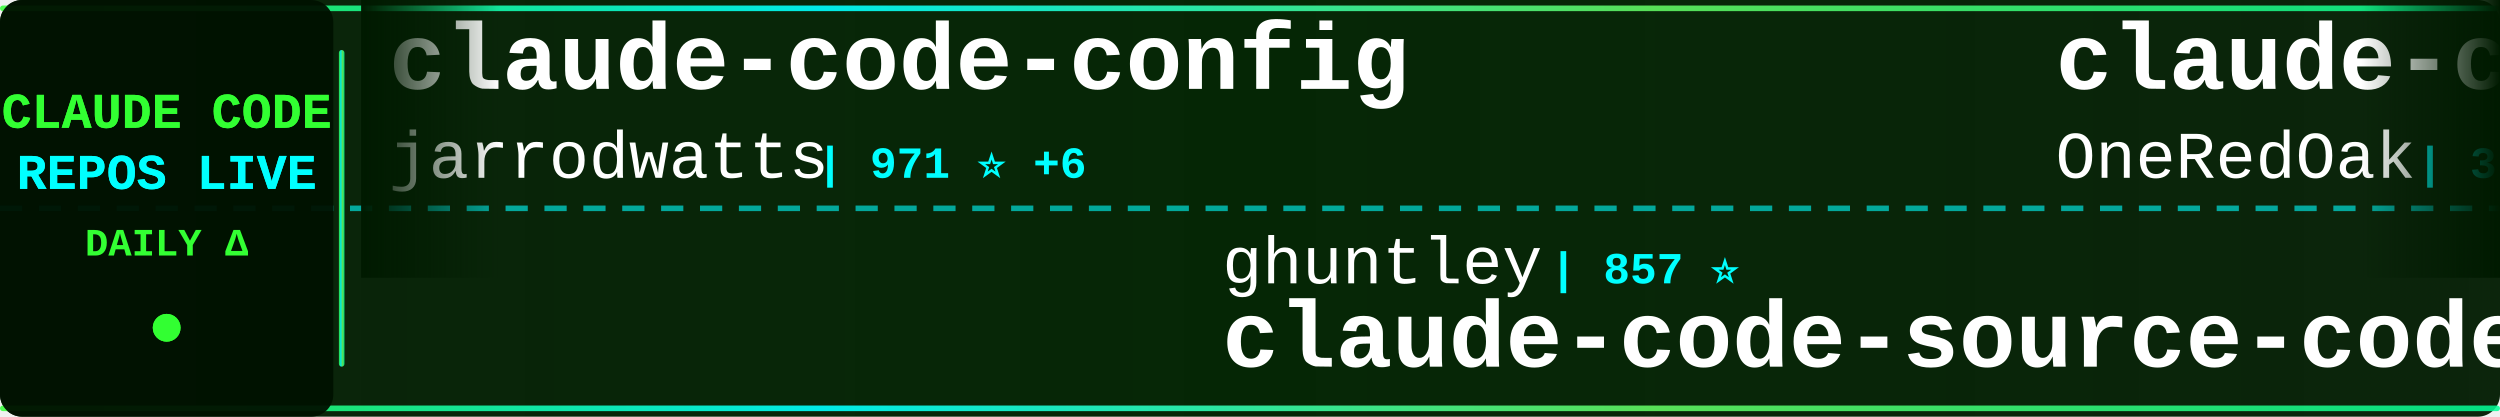
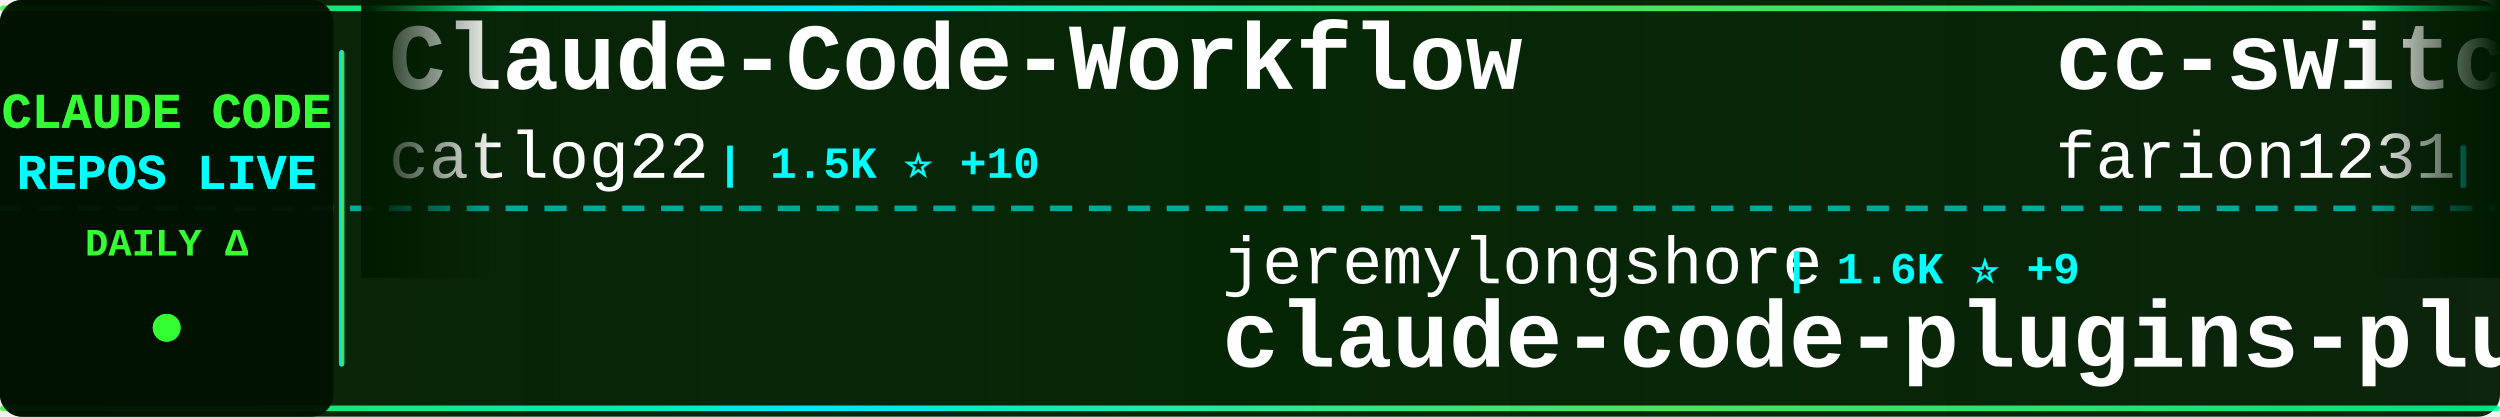
<svg xmlns="http://www.w3.org/2000/svg" width="900" height="150">
  <defs>
    <linearGradient id="tickerBg" x1="0%" y1="0%" x2="100%" y2="0%">
      <stop offset="0%" style="stop-color:#001a00;stop-opacity:0.95" />
      <stop offset="50%" style="stop-color:#002200;stop-opacity:0.98" />
      <stop offset="100%" style="stop-color:#001a00;stop-opacity:0.95" />
    </linearGradient>
    <linearGradient id="borderGrad" x1="0%" y1="0%" x2="100%" y2="0%">
      <stop offset="0%" style="stop-color:#33ff33;stop-opacity:0.85">
        <animate attributeName="stop-opacity" values="0.85;1;0.85" dur="2s" repeatCount="indefinite" />
      </stop>
      <stop offset="33%" style="stop-color:#00ffff;stop-opacity:0.9">
        <animate attributeName="stop-opacity" values="0.9;1;0.9" dur="2.2s" repeatCount="indefinite" />
      </stop>
      <stop offset="66%" style="stop-color:#66ff66;stop-opacity:0.85">
        <animate attributeName="stop-opacity" values="0.85;1;0.85" dur="1.8s" repeatCount="indefinite" />
      </stop>
      <stop offset="100%" style="stop-color:#00ff99;stop-opacity:0.85">
        <animate attributeName="stop-opacity" values="0.85;1;0.85" dur="2s" repeatCount="indefinite" />
      </stop>
    </linearGradient>
    <filter id="textGlow">
      <feGaussianBlur stdDeviation="0.1" result="coloredBlur" />
      <feMerge>
        <feMergeNode in="coloredBlur" />
        <feMergeNode in="SourceGraphic" />
      </feMerge>
    </filter>
    <filter id="metricGlow">
      <feGaussianBlur stdDeviation="0.2" result="coloredBlur" />
      <feMerge>
        <feMergeNode in="coloredBlur" />
        <feMergeNode in="SourceGraphic" />
      </feMerge>
    </filter>
    <linearGradient id="leftFade" x1="0%" y1="0%" x2="100%" y2="0%">
      <stop offset="0%" style="stop-color:#001a00;stop-opacity:1" />
      <stop offset="100%" style="stop-color:#001a00;stop-opacity:0" />
    </linearGradient>
    <linearGradient id="rightFade" x1="0%" y1="0%" x2="100%" y2="0%">
      <stop offset="0%" style="stop-color:#001a00;stop-opacity:0" />
      <stop offset="100%" style="stop-color:#001a00;stop-opacity:1" />
    </linearGradient>
  </defs>
  <rect width="900" height="150" fill="url(#tickerBg)" rx="8" />
  <rect x="0" y="2" width="900" height="2" fill="url(#borderGrad)" rx="1" />
  <rect x="0" y="146" width="900" height="2" fill="url(#borderGrad)" rx="1" />
  <line x1="0" y1="75" x2="900" y2="75" stroke="#00ffff" stroke-width="2" stroke-dasharray="8 6" opacity="0.6" />
  <rect x="0" y="0" width="120" height="150" fill="#001100" opacity="0.95" rx="8" />
  <text x="60" y="46" font-family="'Courier New', monospace" font-size="18" font-weight="bold" fill="#33ff33" text-anchor="middle" filter="url(#textGlow)">
    CLAUDE CODE
  </text>
  <text x="60" y="68" font-family="'Courier New', monospace" font-size="18" font-weight="bold" fill="#00ffff" text-anchor="middle" filter="url(#textGlow)">
    REPOS LIVE
  </text>
  <text x="60" y="92" font-family="'Courier New', monospace" font-size="14" font-weight="bold" fill="#33ff33" text-anchor="middle">
    DAILY Δ
  </text>
  <circle cx="60" cy="118" r="5" fill="#33ff33" filter="url(#metricGlow)">
    <animate attributeName="r" values="4;6;4" dur="1.5s" repeatCount="indefinite" />
    <animate attributeName="opacity" values="0.6;1;0.6" dur="1.5s" repeatCount="indefinite" />
  </circle>
  <rect x="122" y="18" width="2" height="114" fill="url(#borderGrad)" rx="1" />
  <clipPath id="tickerClip">
    <rect x="130" y="0" width="770" height="150" />
  </clipPath>
  <g clip-path="url(#tickerClip)">
    <g id="tickerItems">
      <animateTransform attributeName="transform" attributeType="XML" type="translate" from="0 0" to="-3000 0" dur="54s" repeatCount="indefinite" />
      <g transform="translate(0, 0)">
-         <text x="140" y="32" font-family="'Courier New', monospace" font-size="34" font-weight="bold" fill="#ffffff">claude-code-config</text>
-         <text x="140" y="64" font-family="'Courier New', monospace" font-size="24" font-weight="normal" fill="#ffffff" opacity="1.0">jarrodwatts</text>
-         <text x="294" y="64" font-family="'Courier New', monospace" font-size="16" font-weight="bold" fill="#00ffff"> | 971 ⭐ +6</text>
+         <text x="140" y="32" font-family="'Courier New', monospace" font-size="34" font-weight="bold" fill="#ffffff">Claude-Code-Workflow</text>
+         <text x="140" y="64" font-family="'Courier New', monospace" font-size="24" font-weight="normal" fill="#ffffff" opacity="1.0">catlog22</text>
+         <text x="258" y="64" font-family="'Courier New', monospace" font-size="16" font-weight="bold" fill="#00ffff"> | 1.5K ⭐ +10</text>
      </g>
      <g transform="translate(300, 0)">
+         <text x="140" y="102" font-family="'Courier New', monospace" font-size="24" font-weight="normal" fill="#ffffff" opacity="1.0">jeremylongshore</text>
+         <text x="342" y="102" font-family="'Courier New', monospace" font-size="16" font-weight="bold" fill="#00ffff"> | 1.6K ⭐ +9</text>
+         <text x="140" y="132" font-family="'Courier New', monospace" font-size="34" font-weight="bold" fill="#ffffff">claude-code-plugins-plus...</text>
+       </g>
+       <g transform="translate(600, 0)">
+         <text x="140" y="32" font-family="'Courier New', monospace" font-size="34" font-weight="bold" fill="#ffffff">cc-switch</text>
+         <text x="140" y="64" font-family="'Courier New', monospace" font-size="24" font-weight="normal" fill="#ffffff" opacity="1.0">farion1231</text>
+         <text x="282" y="64" font-family="'Courier New', monospace" font-size="16" font-weight="bold" fill="#00ffff"> | 26.3K ⭐ +482</text>
+       </g>
+       <g transform="translate(900, 0)">
+         <text x="140" y="102" font-family="'Courier New', monospace" font-size="24" font-weight="normal" fill="#ffffff" opacity="1.0">andrepimenta</text>
+         <text x="306" y="102" font-family="'Courier New', monospace" font-size="16" font-weight="bold" fill="#00ffff"> | 999 ⭐ +3</text>
+         <text x="140" y="132" font-family="'Courier New', monospace" font-size="34" font-weight="bold" fill="#ffffff">claude-code-chat</text>
+       </g>
+       <g transform="translate(1200, 0)">
+         <text x="140" y="32" font-family="'Courier New', monospace" font-size="34" font-weight="bold" fill="#ffffff">claude-code-system-promp...</text>
+         <text x="140" y="64" font-family="'Courier New', monospace" font-size="24" font-weight="normal" fill="#ffffff" opacity="1.0">Piebald-AI</text>
+         <text x="282" y="64" font-family="'Courier New', monospace" font-size="16" font-weight="bold" fill="#00ffff"> | 5.6K ⭐ +65</text>
+       </g>
+       <g transform="translate(1500, 0)">
        <text x="140" y="102" font-family="'Courier New', monospace" font-size="24" font-weight="normal" fill="#ffffff" opacity="1.0">ghuntley</text>
-         <text x="258" y="102" font-family="'Courier New', monospace" font-size="16" font-weight="bold" fill="#00ffff"> | 857 ⭐</text>
+         <text x="258" y="102" font-family="'Courier New', monospace" font-size="16" font-weight="bold" fill="#00ffff"> | 858 ⭐ +1</text>
        <text x="140" y="132" font-family="'Courier New', monospace" font-size="34" font-weight="bold" fill="#ffffff">claude-code-source-code-...</text>
      </g>
-       <g transform="translate(600, 0)">
-         <text x="140" y="32" font-family="'Courier New', monospace" font-size="34" font-weight="bold" fill="#ffffff">claude-code-workflows</text>
-         <text x="140" y="64" font-family="'Courier New', monospace" font-size="24" font-weight="normal" fill="#ffffff" opacity="1.0">OneRedOak</text>
-         <text x="270" y="64" font-family="'Courier New', monospace" font-size="16" font-weight="bold" fill="#00ffff"> | 3.7K ⭐ +7</text>
-       </g>
-       <g transform="translate(900, 0)">
-         <text x="140" y="102" font-family="'Courier New', monospace" font-size="24" font-weight="normal" fill="#ffffff" opacity="1.0">BloopAI</text>
-         <text x="246" y="102" font-family="'Courier New', monospace" font-size="16" font-weight="bold" fill="#00ffff"> | 22.9K ⭐ +87</text>
-         <text x="140" y="132" font-family="'Courier New', monospace" font-size="34" font-weight="bold" fill="#ffffff">vibe-kanban</text>
-       </g>
-       <g transform="translate(1200, 0)">
-         <text x="140" y="32" font-family="'Courier New', monospace" font-size="34" font-weight="bold" fill="#ffffff">claude-code-skills</text>
-         <text x="140" y="64" font-family="'Courier New', monospace" font-size="24" font-weight="normal" fill="#ffffff" opacity="1.0">daymade</text>
-         <text x="246" y="64" font-family="'Courier New', monospace" font-size="16" font-weight="bold" fill="#00ffff"> | 636 ⭐ +3</text>
-       </g>
-       <g transform="translate(1500, 0)">
-         <text x="140" y="102" font-family="'Courier New', monospace" font-size="24" font-weight="normal" fill="#ffffff" opacity="1.0">peterkrueck</text>
-         <text x="294" y="102" font-family="'Courier New', monospace" font-size="16" font-weight="bold" fill="#00ffff"> | 1.3K ⭐ +3</text>
-         <text x="140" y="132" font-family="'Courier New', monospace" font-size="34" font-weight="bold" fill="#ffffff">Claude-Code-Development-...</text>
-       </g>
      <g transform="translate(1800, 0)">
-         <text x="140" y="32" font-family="'Courier New', monospace" font-size="34" font-weight="bold" fill="#ffffff">claude-code-pm-course</text>
-         <text x="140" y="64" font-family="'Courier New', monospace" font-size="24" font-weight="normal" fill="#ffffff" opacity="1.0">carlvellotti</text>
-         <text x="306" y="64" font-family="'Courier New', monospace" font-size="16" font-weight="bold" fill="#00ffff"> | 1.6K ⭐ +6</text>
+         <text x="140" y="32" font-family="'Courier New', monospace" font-size="34" font-weight="bold" fill="#ffffff">spec-kit</text>
+         <text x="140" y="64" font-family="'Courier New', monospace" font-size="24" font-weight="normal" fill="#ffffff" opacity="1.0">github</text>
+         <text x="234" y="64" font-family="'Courier New', monospace" font-size="16" font-weight="bold" fill="#00ffff"> | 75.6K ⭐ +322</text>
      </g>
      <g transform="translate(2100, 0)">
-         <text x="140" y="102" font-family="'Courier New', monospace" font-size="24" font-weight="normal" fill="#ffffff" opacity="1.0">lyconear</text>
-         <text x="258" y="102" font-family="'Courier New', monospace" font-size="16" font-weight="bold" fill="#00ffff"> | 4 ⭐</text>
-         <text x="140" y="132" font-family="'Courier New', monospace" font-size="34" font-weight="bold" fill="#ffffff">Claude-Code</text>
+         <text x="140" y="102" font-family="'Courier New', monospace" font-size="24" font-weight="normal" fill="#ffffff" opacity="1.0">Cranot</text>
+         <text x="234" y="102" font-family="'Courier New', monospace" font-size="16" font-weight="bold" fill="#00ffff"> | 2.5K ⭐ +6</text>
+         <text x="140" y="132" font-family="'Courier New', monospace" font-size="34" font-weight="bold" fill="#ffffff">claude-code-guide</text>
      </g>
      <g transform="translate(2400, 0)">
-         <text x="140" y="32" font-family="'Courier New', monospace" font-size="34" font-weight="bold" fill="#ffffff">claude-code-base-action</text>
-         <text x="140" y="64" font-family="'Courier New', monospace" font-size="24" font-weight="normal" fill="#ffffff" opacity="1.0">anthropics</text>
-         <text x="282" y="64" font-family="'Courier New', monospace" font-size="16" font-weight="bold" fill="#00ffff"> | 600 ⭐ +2</text>
+         <text x="140" y="32" font-family="'Courier New', monospace" font-size="34" font-weight="bold" fill="#ffffff">claude-code-subagents</text>
+         <text x="140" y="64" font-family="'Courier New', monospace" font-size="24" font-weight="normal" fill="#ffffff" opacity="1.0">0xfurai</text>
+         <text x="246" y="64" font-family="'Courier New', monospace" font-size="16" font-weight="bold" fill="#00ffff"> | 765 ⭐ +7</text>
      </g>
      <g transform="translate(2700, 0)">
-         <text x="140" y="102" font-family="'Courier New', monospace" font-size="24" font-weight="normal" fill="#ffffff" opacity="1.0">github</text>
-         <text x="234" y="102" font-family="'Courier New', monospace" font-size="16" font-weight="bold" fill="#00ffff"> | 75.6K ⭐ +333</text>
-         <text x="140" y="132" font-family="'Courier New', monospace" font-size="34" font-weight="bold" fill="#ffffff">spec-kit</text>
+         <text x="140" y="102" font-family="'Courier New', monospace" font-size="24" font-weight="normal" fill="#ffffff" opacity="1.0">davila7</text>
+         <text x="246" y="102" font-family="'Courier New', monospace" font-size="16" font-weight="bold" fill="#00ffff"> | 22.6K ⭐ +85</text>
+         <text x="140" y="132" font-family="'Courier New', monospace" font-size="34" font-weight="bold" fill="#ffffff">claude-code-templates</text>
      </g>
      <g transform="translate(3000, 0)">
-         <text x="140" y="32" font-family="'Courier New', monospace" font-size="34" font-weight="bold" fill="#ffffff">claude-code-config</text>
-         <text x="140" y="64" font-family="'Courier New', monospace" font-size="24" font-weight="normal" fill="#ffffff" opacity="1.0">jarrodwatts</text>
-         <text x="294" y="64" font-family="'Courier New', monospace" font-size="16" font-weight="bold" fill="#00ffff"> | 971 ⭐ +6</text>
+         <text x="140" y="32" font-family="'Courier New', monospace" font-size="34" font-weight="bold" fill="#ffffff">Claude-Code-Workflow</text>
+         <text x="140" y="64" font-family="'Courier New', monospace" font-size="24" font-weight="normal" fill="#ffffff" opacity="1.0">catlog22</text>
+         <text x="258" y="64" font-family="'Courier New', monospace" font-size="16" font-weight="bold" fill="#00ffff"> | 1.5K ⭐ +10</text>
      </g>
      <g transform="translate(3300, 0)">
-         <text x="140" y="102" font-family="'Courier New', monospace" font-size="24" font-weight="normal" fill="#ffffff" opacity="1.0">ghuntley</text>
-         <text x="258" y="102" font-family="'Courier New', monospace" font-size="16" font-weight="bold" fill="#00ffff"> | 857 ⭐</text>
-         <text x="140" y="132" font-family="'Courier New', monospace" font-size="34" font-weight="bold" fill="#ffffff">claude-code-source-code-...</text>
+         <text x="140" y="102" font-family="'Courier New', monospace" font-size="24" font-weight="normal" fill="#ffffff" opacity="1.0">jeremylongshore</text>
+         <text x="342" y="102" font-family="'Courier New', monospace" font-size="16" font-weight="bold" fill="#00ffff"> | 1.6K ⭐ +9</text>
+         <text x="140" y="132" font-family="'Courier New', monospace" font-size="34" font-weight="bold" fill="#ffffff">claude-code-plugins-plus...</text>
      </g>
      <g transform="translate(3600, 0)">
-         <text x="140" y="32" font-family="'Courier New', monospace" font-size="34" font-weight="bold" fill="#ffffff">claude-code-workflows</text>
-         <text x="140" y="64" font-family="'Courier New', monospace" font-size="24" font-weight="normal" fill="#ffffff" opacity="1.0">OneRedOak</text>
-         <text x="270" y="64" font-family="'Courier New', monospace" font-size="16" font-weight="bold" fill="#00ffff"> | 3.7K ⭐ +7</text>
+         <text x="140" y="32" font-family="'Courier New', monospace" font-size="34" font-weight="bold" fill="#ffffff">cc-switch</text>
+         <text x="140" y="64" font-family="'Courier New', monospace" font-size="24" font-weight="normal" fill="#ffffff" opacity="1.0">farion1231</text>
+         <text x="282" y="64" font-family="'Courier New', monospace" font-size="16" font-weight="bold" fill="#00ffff"> | 26.3K ⭐ +482</text>
      </g>
      <g transform="translate(3900, 0)">
-         <text x="140" y="102" font-family="'Courier New', monospace" font-size="24" font-weight="normal" fill="#ffffff" opacity="1.0">BloopAI</text>
-         <text x="246" y="102" font-family="'Courier New', monospace" font-size="16" font-weight="bold" fill="#00ffff"> | 22.9K ⭐ +87</text>
-         <text x="140" y="132" font-family="'Courier New', monospace" font-size="34" font-weight="bold" fill="#ffffff">vibe-kanban</text>
+         <text x="140" y="102" font-family="'Courier New', monospace" font-size="24" font-weight="normal" fill="#ffffff" opacity="1.0">andrepimenta</text>
+         <text x="306" y="102" font-family="'Courier New', monospace" font-size="16" font-weight="bold" fill="#00ffff"> | 999 ⭐ +3</text>
+         <text x="140" y="132" font-family="'Courier New', monospace" font-size="34" font-weight="bold" fill="#ffffff">claude-code-chat</text>
      </g>
    </g>
  </g>
  <rect x="130" y="0" width="50" height="100" fill="url(#leftFade)" />
  <rect x="850" y="0" width="50" height="100" fill="url(#rightFade)" />
</svg>
